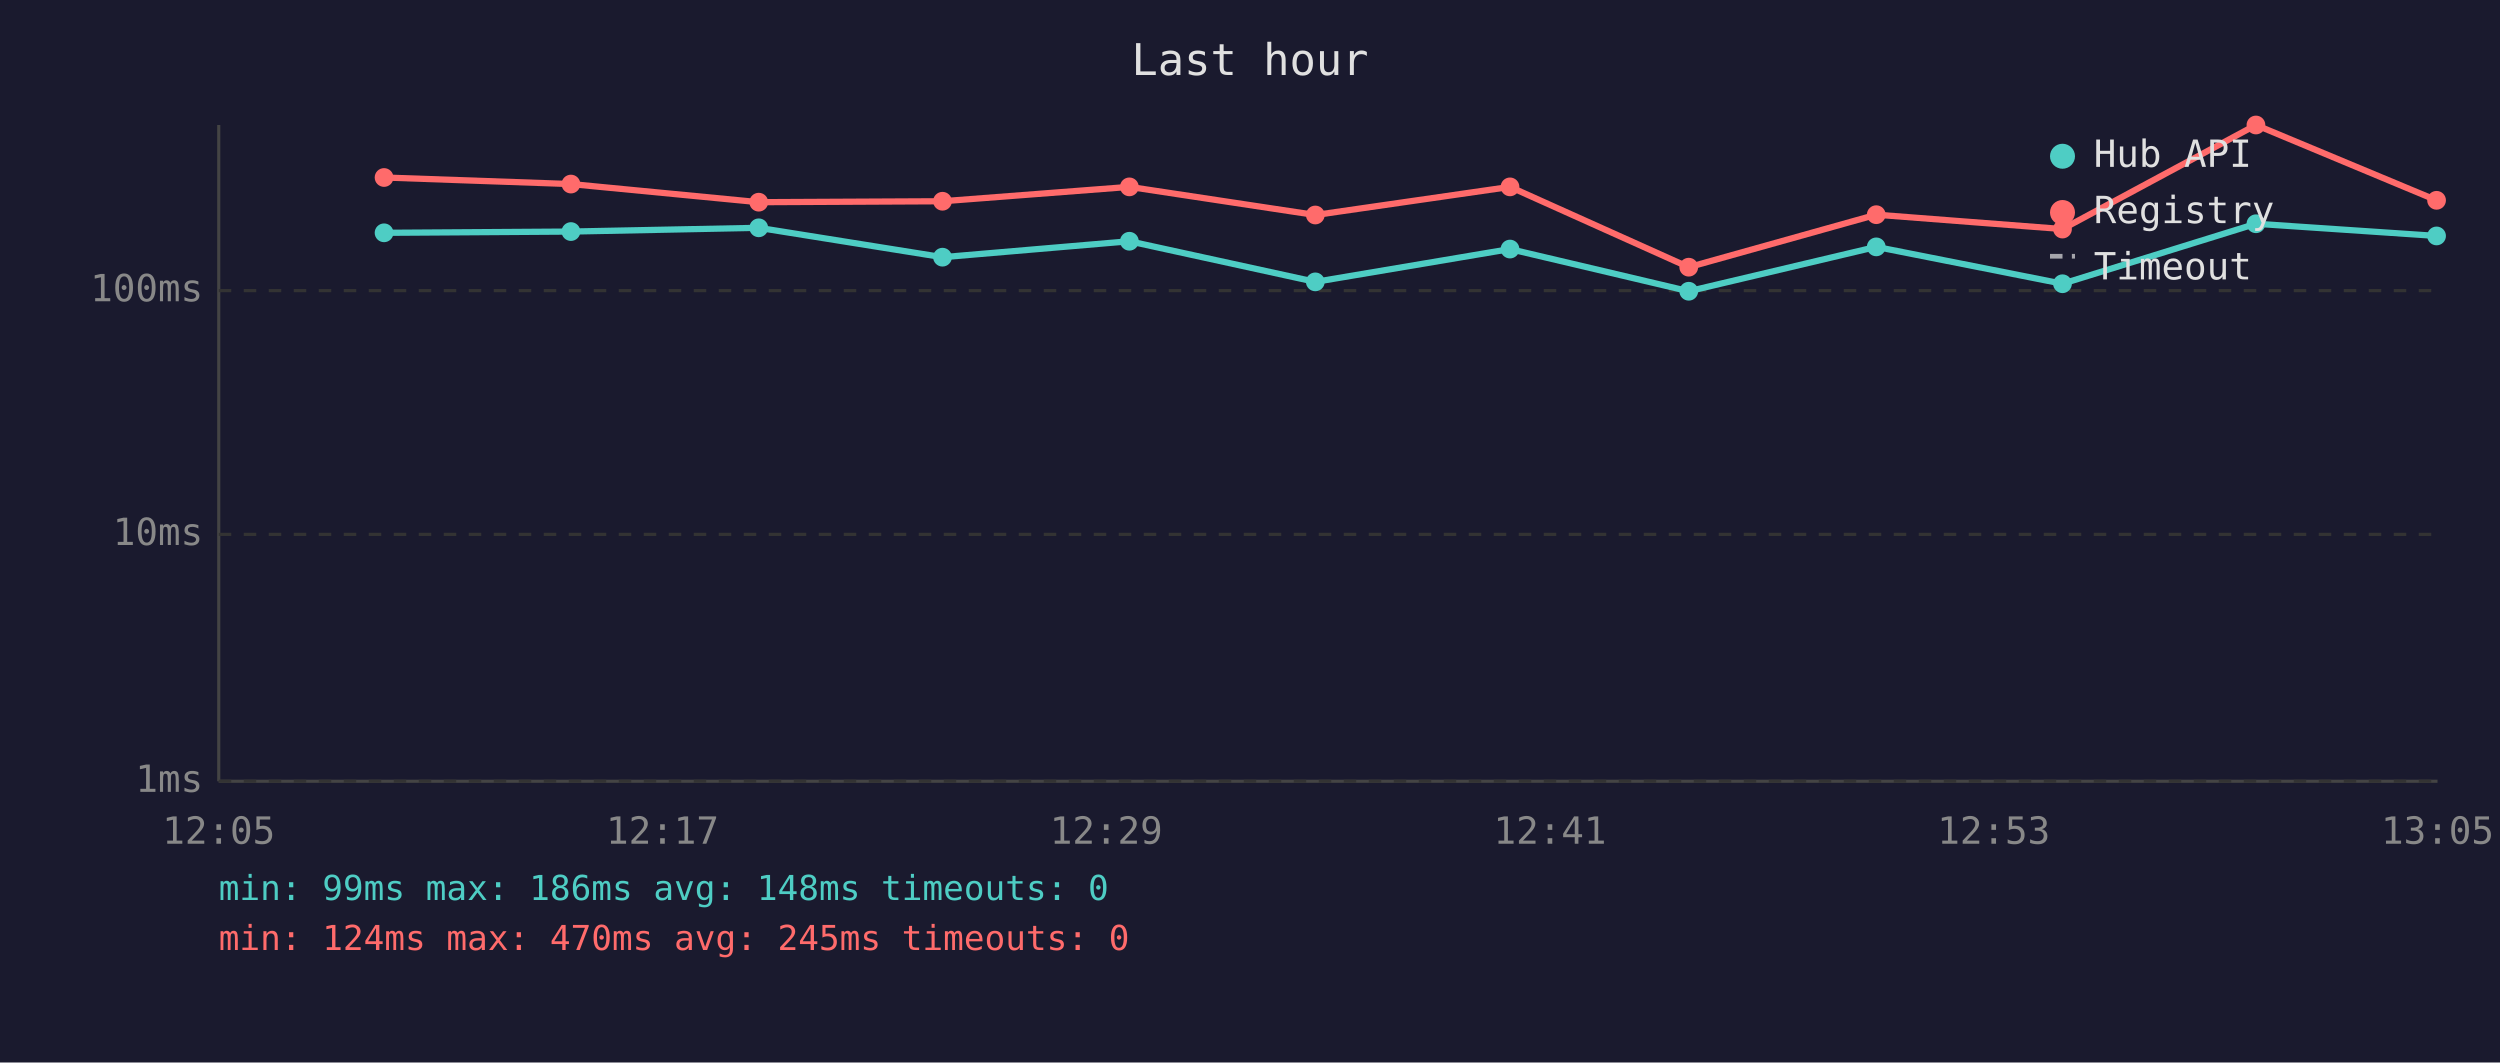
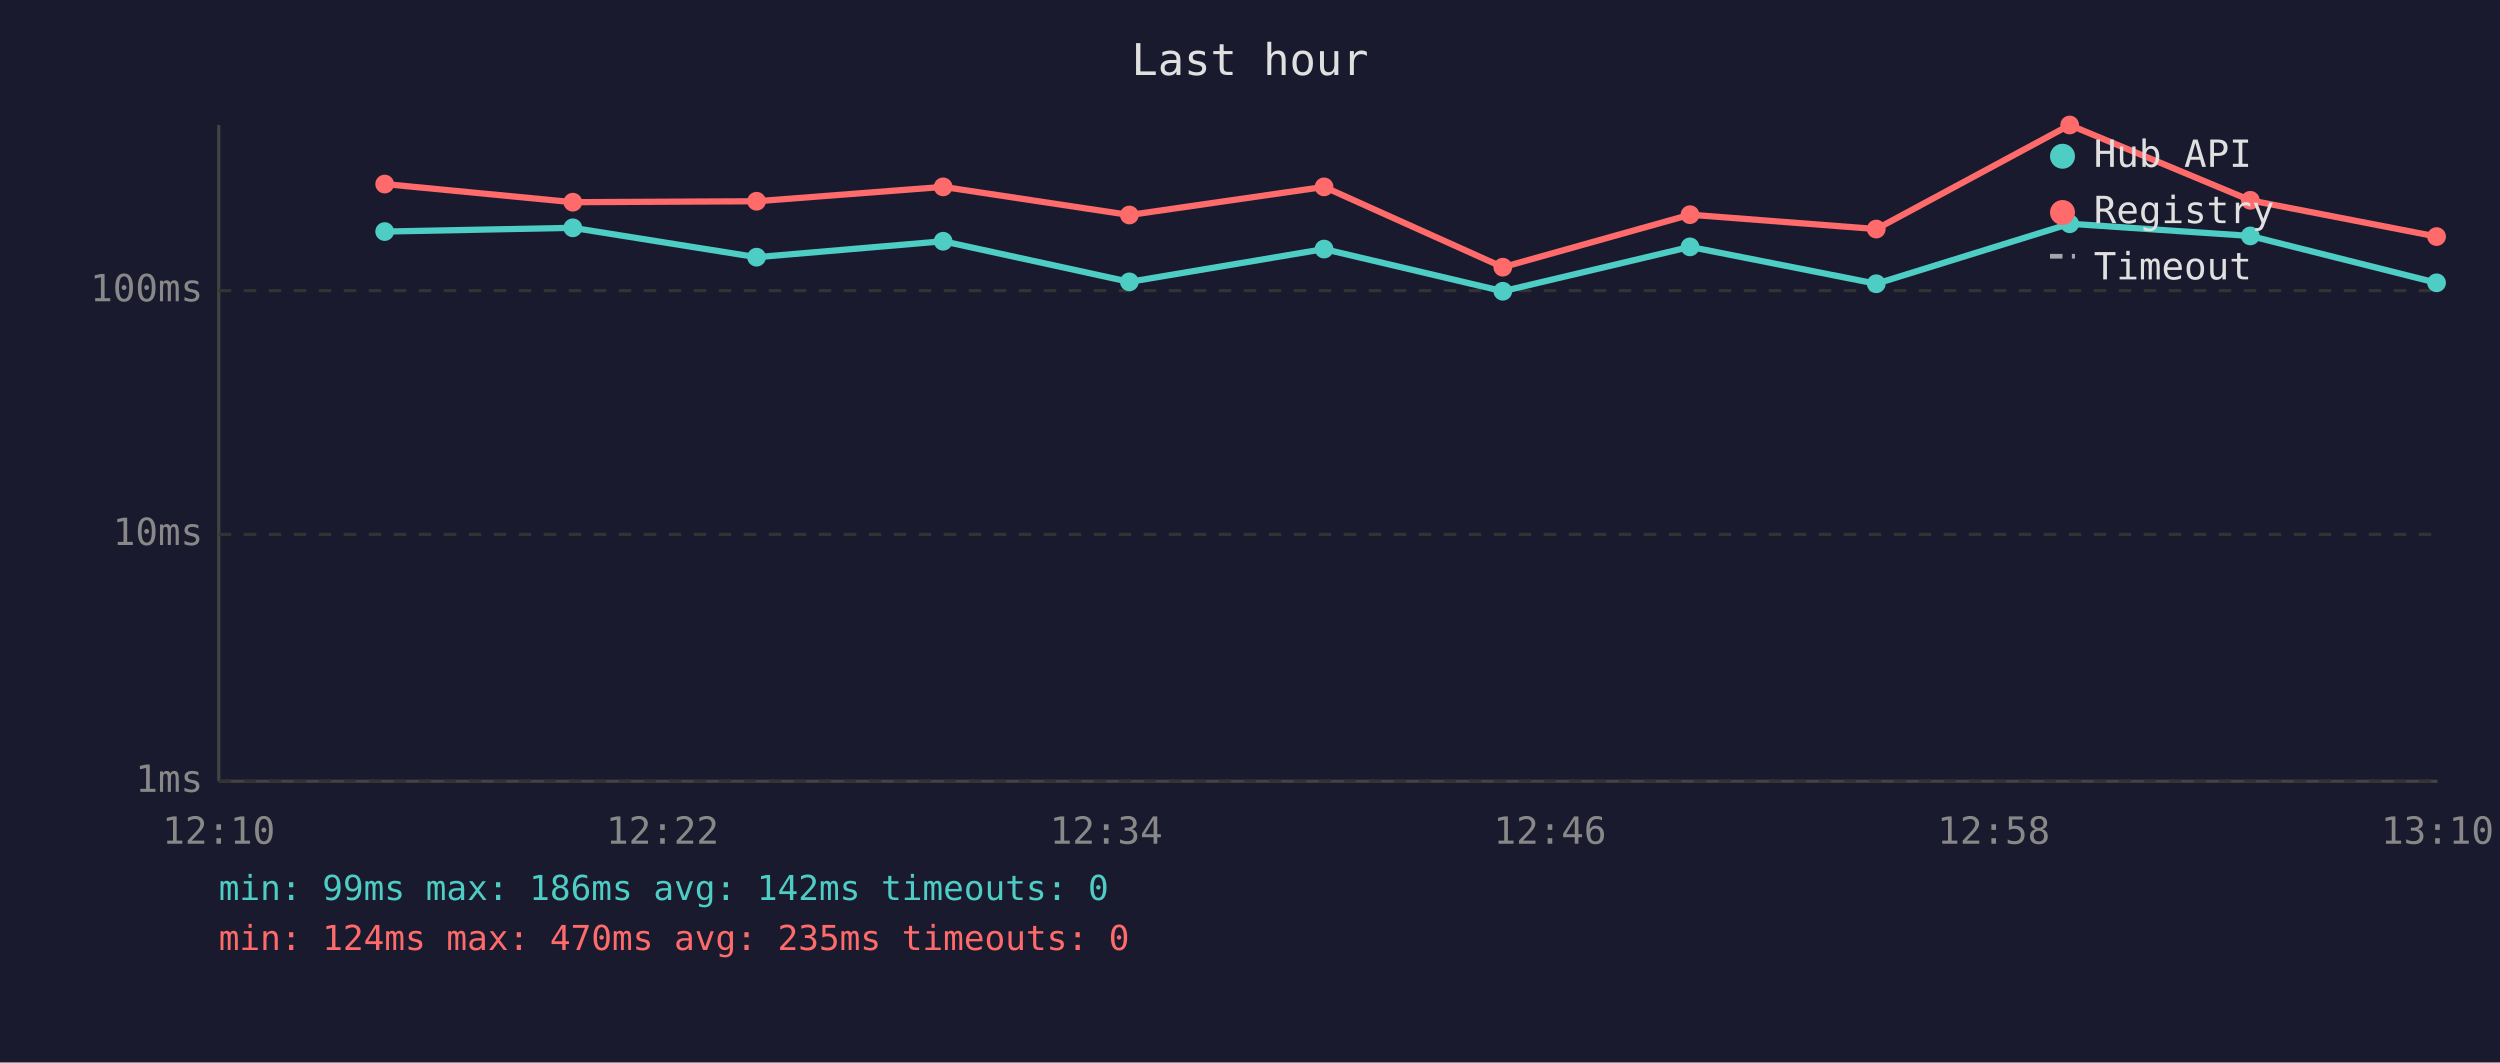
<svg xmlns="http://www.w3.org/2000/svg" viewBox="0 0 800 340" font-family="monospace" font-size="12">
  <rect width="800" height="340" fill="#1a1a2e" />
  <text x="400" y="24" fill="#e0e0e0" font-size="14" text-anchor="middle">Last hour</text>
  <line x1="70" y1="40" x2="70" y2="250" stroke="#444" stroke-width="1" />
  <line x1="70" y1="250" x2="780" y2="250" stroke="#444" stroke-width="1" />
  <line x1="70" y1="250" x2="780" y2="250" stroke="#333" stroke-width="1" stroke-dasharray="4" />
  <text x="65" y="250" fill="#888" text-anchor="end" dominant-baseline="middle">1ms</text>
  <line x1="70" y1="171" x2="780" y2="171" stroke="#333" stroke-width="1" stroke-dasharray="4" />
  <text x="65" y="171" fill="#888" text-anchor="end" dominant-baseline="middle">10ms</text>
  <line x1="70" y1="93" x2="780" y2="93" stroke="#333" stroke-width="1" stroke-dasharray="4" />
  <text x="65" y="93" fill="#888" text-anchor="end" dominant-baseline="middle">100ms</text>
-   <text x="70" y="270" fill="#888" text-anchor="middle">12:05</text>
-   <text x="212" y="270" fill="#888" text-anchor="middle">12:17</text>
-   <text x="354" y="270" fill="#888" text-anchor="middle">12:29</text>
-   <text x="496" y="270" fill="#888" text-anchor="middle">12:41</text>
-   <text x="638" y="270" fill="#888" text-anchor="middle">12:53</text>
-   <text x="780" y="270" fill="#888" text-anchor="middle">13:05</text>
-   <polyline points="122.9,74.5 182.7,74.1 242.8,72.9 301.6,82.3 361.4,77.2 420.9,90.2 483.2,79.7 540.4,93.2 600.4,79.0 660.0,90.8 721.9,71.6 779.7,75.5" fill="none" stroke="#4ecdc4" stroke-width="2" opacity="1" />
-   <circle cx="122.9" cy="74.5" r="3" fill="#4ecdc4" />
-   <circle cx="182.7" cy="74.1" r="3" fill="#4ecdc4" />
-   <circle cx="242.8" cy="72.9" r="3" fill="#4ecdc4" />
-   <circle cx="301.6" cy="82.3" r="3" fill="#4ecdc4" />
-   <circle cx="361.4" cy="77.2" r="3" fill="#4ecdc4" />
-   <circle cx="420.9" cy="90.2" r="3" fill="#4ecdc4" />
-   <circle cx="483.2" cy="79.7" r="3" fill="#4ecdc4" />
-   <circle cx="540.4" cy="93.2" r="3" fill="#4ecdc4" />
-   <circle cx="600.4" cy="79.0" r="3" fill="#4ecdc4" />
-   <circle cx="660.0" cy="90.8" r="3" fill="#4ecdc4" />
-   <circle cx="721.9" cy="71.6" r="3" fill="#4ecdc4" />
-   <circle cx="779.7" cy="75.5" r="3" fill="#4ecdc4" />
-   <polyline points="122.9,56.8 182.7,58.9 242.8,64.7 301.6,64.4 361.4,59.8 420.9,68.8 483.2,59.8 540.4,85.5 600.4,68.7 660.0,73.3 721.9,40.0 779.7,64.1" fill="none" stroke="#ff6b6b" stroke-width="2" opacity="1" />
-   <circle cx="122.9" cy="56.8" r="3" fill="#ff6b6b" />
-   <circle cx="182.7" cy="58.9" r="3" fill="#ff6b6b" />
-   <circle cx="242.8" cy="64.7" r="3" fill="#ff6b6b" />
-   <circle cx="301.6" cy="64.4" r="3" fill="#ff6b6b" />
-   <circle cx="361.4" cy="59.8" r="3" fill="#ff6b6b" />
-   <circle cx="420.9" cy="68.8" r="3" fill="#ff6b6b" />
-   <circle cx="483.2" cy="59.8" r="3" fill="#ff6b6b" />
-   <circle cx="540.4" cy="85.5" r="3" fill="#ff6b6b" />
-   <circle cx="600.4" cy="68.7" r="3" fill="#ff6b6b" />
-   <circle cx="660.0" cy="73.3" r="3" fill="#ff6b6b" />
-   <circle cx="721.9" cy="40.0" r="3" fill="#ff6b6b" />
-   <circle cx="779.7" cy="64.1" r="3" fill="#ff6b6b" />
+   <text x="70" y="270" fill="#888" text-anchor="middle">12:10</text>
+   <text x="212" y="270" fill="#888" text-anchor="middle">12:22</text>
+   <text x="354" y="270" fill="#888" text-anchor="middle">12:34</text>
+   <text x="496" y="270" fill="#888" text-anchor="middle">12:46</text>
+   <text x="638" y="270" fill="#888" text-anchor="middle">12:58</text>
+   <text x="780" y="270" fill="#888" text-anchor="middle">13:10</text>
+   <polyline points="123.1,74.1 183.3,72.9 242.1,82.3 301.8,77.2 361.4,90.2 423.7,79.7 480.9,93.2 540.8,79.0 600.4,90.8 662.3,71.6 720.1,75.5 779.7,90.5" fill="none" stroke="#4ecdc4" stroke-width="2" opacity="1" />
+   <circle cx="123.1" cy="74.1" r="3" fill="#4ecdc4" />
+   <circle cx="183.3" cy="72.9" r="3" fill="#4ecdc4" />
+   <circle cx="242.1" cy="82.3" r="3" fill="#4ecdc4" />
+   <circle cx="301.8" cy="77.2" r="3" fill="#4ecdc4" />
+   <circle cx="361.4" cy="90.2" r="3" fill="#4ecdc4" />
+   <circle cx="423.7" cy="79.7" r="3" fill="#4ecdc4" />
+   <circle cx="480.9" cy="93.2" r="3" fill="#4ecdc4" />
+   <circle cx="540.8" cy="79.0" r="3" fill="#4ecdc4" />
+   <circle cx="600.4" cy="90.8" r="3" fill="#4ecdc4" />
+   <circle cx="662.3" cy="71.6" r="3" fill="#4ecdc4" />
+   <circle cx="720.1" cy="75.5" r="3" fill="#4ecdc4" />
+   <circle cx="779.7" cy="90.5" r="3" fill="#4ecdc4" />
+   <polyline points="123.1,58.9 183.3,64.7 242.1,64.4 301.8,59.8 361.4,68.8 423.7,59.8 480.9,85.5 540.8,68.7 600.4,73.3 662.3,40.0 720.1,64.1 779.7,75.7" fill="none" stroke="#ff6b6b" stroke-width="2" opacity="1" />
+   <circle cx="123.1" cy="58.9" r="3" fill="#ff6b6b" />
+   <circle cx="183.3" cy="64.7" r="3" fill="#ff6b6b" />
+   <circle cx="242.1" cy="64.4" r="3" fill="#ff6b6b" />
+   <circle cx="301.8" cy="59.8" r="3" fill="#ff6b6b" />
+   <circle cx="361.4" cy="68.8" r="3" fill="#ff6b6b" />
+   <circle cx="423.7" cy="59.8" r="3" fill="#ff6b6b" />
+   <circle cx="480.9" cy="85.5" r="3" fill="#ff6b6b" />
+   <circle cx="540.8" cy="68.7" r="3" fill="#ff6b6b" />
+   <circle cx="600.4" cy="73.3" r="3" fill="#ff6b6b" />
+   <circle cx="662.3" cy="40.0" r="3" fill="#ff6b6b" />
+   <circle cx="720.1" cy="64.1" r="3" fill="#ff6b6b" />
+   <circle cx="779.7" cy="75.7" r="3" fill="#ff6b6b" />
  <circle cx="660" cy="50" r="4" fill="#4ecdc4" />
  <text x="670" y="50" fill="#e0e0e0" dominant-baseline="middle">Hub API</text>
  <circle cx="660" cy="68" r="4" fill="#ff6b6b" />
  <text x="670" y="68" fill="#e0e0e0" dominant-baseline="middle">Registry</text>
  <line x1="656" y1="82" x2="664" y2="82" stroke="#e0e0e0" stroke-width="1.5" stroke-dasharray="4,3" opacity="0.7" />
  <text x="670" y="86" fill="#e0e0e0" dominant-baseline="middle">Timeout</text>
-   <text x="70" y="288" fill="#4ecdc4" font-size="11">min: 99ms  max: 186ms  avg: 148ms  timeouts: 0</text>
-   <text x="70" y="304" fill="#ff6b6b" font-size="11">min: 124ms  max: 470ms  avg: 245ms  timeouts: 0</text>
+   <text x="70" y="288" fill="#4ecdc4" font-size="11">min: 99ms  max: 186ms  avg: 142ms  timeouts: 0</text>
+   <text x="70" y="304" fill="#ff6b6b" font-size="11">min: 124ms  max: 470ms  avg: 235ms  timeouts: 0</text>
</svg>
